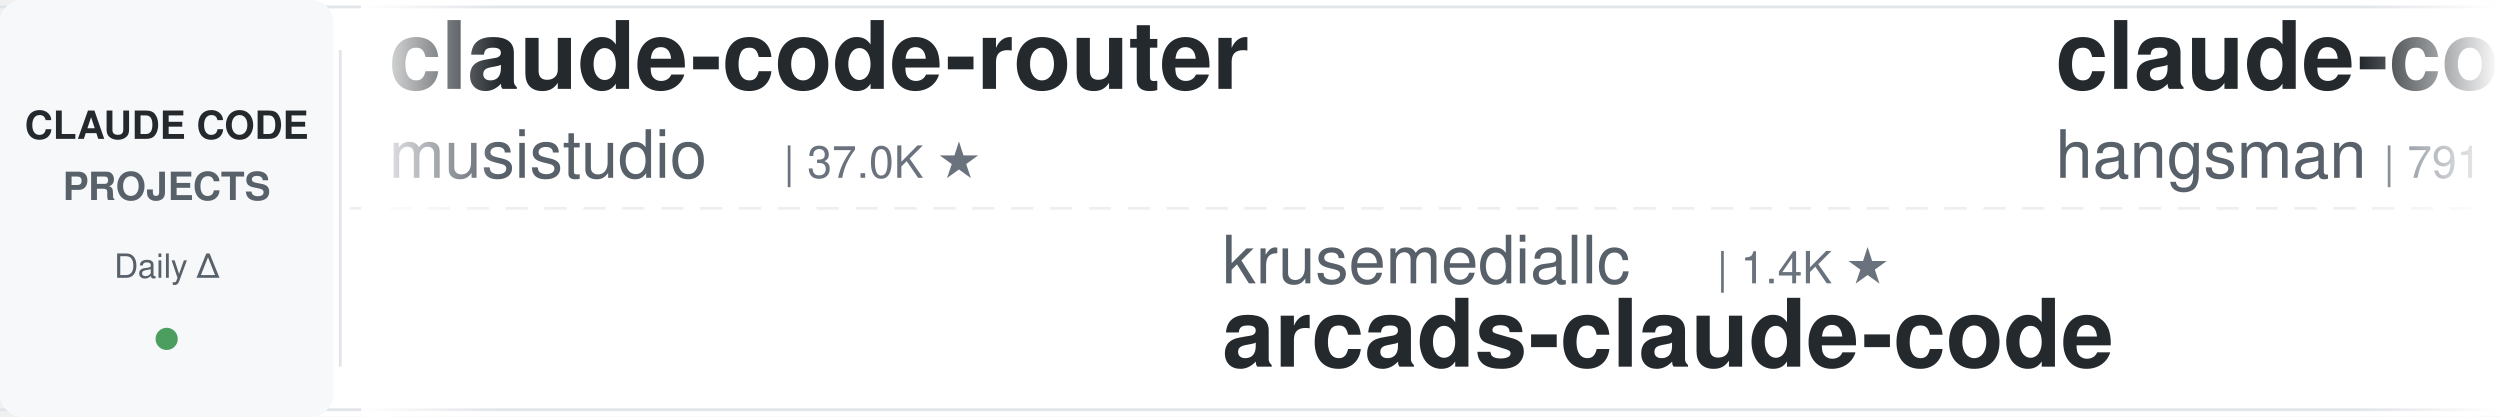
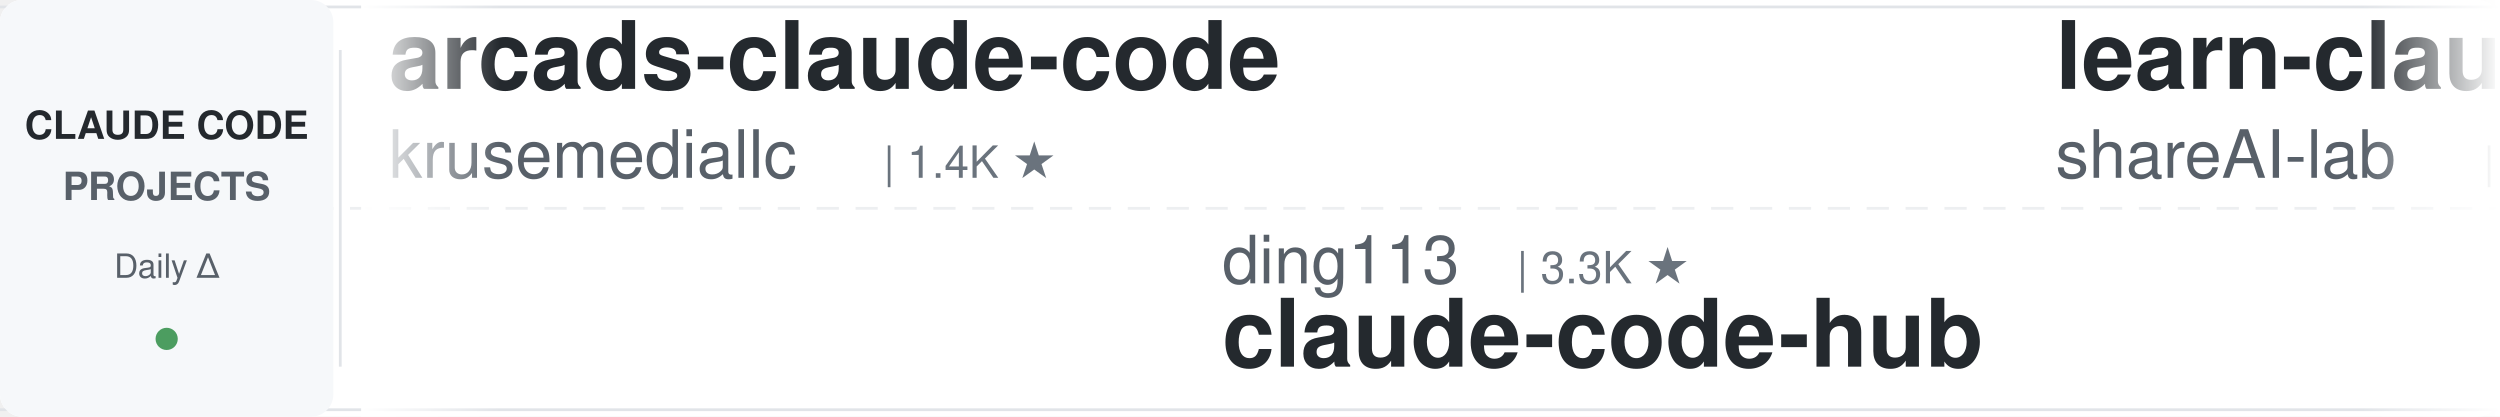
<svg xmlns="http://www.w3.org/2000/svg" width="900" height="150">
  <defs>
    <linearGradient id="leftFade" x1="0%" y1="0%" x2="100%" y2="0%">
      <stop offset="0%" style="stop-color:#ffffff;stop-opacity:1" />
      <stop offset="100%" style="stop-color:#ffffff;stop-opacity:0" />
    </linearGradient>
    <linearGradient id="rightFade" x1="0%" y1="0%" x2="100%" y2="0%">
      <stop offset="0%" style="stop-color:#ffffff;stop-opacity:0" />
      <stop offset="100%" style="stop-color:#ffffff;stop-opacity:1" />
    </linearGradient>
  </defs>
  <rect width="900" height="150" fill="#ffffff" rx="8" />
  <rect x="0" y="2" width="900" height="1" fill="#e1e4e8" />
  <rect x="0" y="147" width="900" height="1" fill="#e1e4e8" />
  <line x1="0" y1="75" x2="900" y2="75" stroke="#e1e4e8" stroke-width="1" stroke-dasharray="8 6" opacity="0.6" />
  <rect x="0" y="0" width="120" height="150" fill="#f6f8fa" rx="8" />
  <text x="60" y="50" font-family="-apple-system, BlinkMacSystemFont, 'Segoe UI', Helvetica, Arial, sans-serif" font-size="14" font-weight="600" fill="#24292e" text-anchor="middle">CLAUDE CODE</text>
  <text x="60" y="72" font-family="-apple-system, BlinkMacSystemFont, 'Segoe UI', Helvetica, Arial, sans-serif" font-size="14" font-weight="600" fill="#586069" text-anchor="middle">PROJECTS</text>
  <text x="60" y="100" font-family="-apple-system, BlinkMacSystemFont, 'Segoe UI', Helvetica, Arial, sans-serif" font-size="12" font-weight="500" fill="#586069" text-anchor="middle">Daily Δ</text>
  <circle cx="60" cy="122" r="4" fill="#22863a" opacity="0.8" />
  <rect x="122" y="18" width="1" height="114" fill="#e1e4e8" />
  <clipPath id="tickerClip">
    <rect x="130" y="0" width="770" height="150" />
  </clipPath>
  <g clip-path="url(#tickerClip)">
    <g id="tickerItems">
      <animateTransform attributeName="transform" attributeType="XML" type="translate" from="0 0" to="-3000 0" dur="54s" repeatCount="indefinite" />
      <g transform="translate(0, 0)">
-         <text x="140" y="32" font-family="-apple-system, BlinkMacSystemFont, 'Segoe UI', Helvetica, Arial, sans-serif" font-size="34" font-weight="600" fill="#24292e">claude-code-router</text>
-         <text x="140" y="64" font-family="-apple-system, BlinkMacSystemFont, 'Segoe UI', Helvetica, Arial, sans-serif" font-size="24" font-weight="400" fill="#586069">musistudio</text>
-         <text x="282" y="64" font-family="-apple-system, BlinkMacSystemFont, 'Segoe UI', Helvetica, Arial, sans-serif" font-size="16" font-weight="500" fill="#6a737d">| 37.0K ★</text>
+         <text x="140" y="32" font-family="-apple-system, BlinkMacSystemFont, 'Segoe UI', Helvetica, Arial, sans-serif" font-size="34" font-weight="600" fill="#24292e">arcads-claude-code</text>
+         <text x="140" y="64" font-family="-apple-system, BlinkMacSystemFont, 'Segoe UI', Helvetica, Arial, sans-serif" font-size="24" font-weight="400" fill="#586069">krusemediallc</text>
+         <text x="318" y="64" font-family="-apple-system, BlinkMacSystemFont, 'Segoe UI', Helvetica, Arial, sans-serif" font-size="16" font-weight="500" fill="#6a737d">| 1.4K ★</text>
      </g>
      <g transform="translate(300, 0)">
-         <text x="140" y="102" font-family="-apple-system, BlinkMacSystemFont, 'Segoe UI', Helvetica, Arial, sans-serif" font-size="24" font-weight="400" fill="#586069">krusemediallc</text>
-         <text x="318" y="102" font-family="-apple-system, BlinkMacSystemFont, 'Segoe UI', Helvetica, Arial, sans-serif" font-size="16" font-weight="500" fill="#6a737d">| 1.4K ★</text>
-         <text x="140" y="132" font-family="-apple-system, BlinkMacSystemFont, 'Segoe UI', Helvetica, Arial, sans-serif" font-size="34" font-weight="600" fill="#24292e">arcads-claude-code</text>
+         <text x="140" y="102" font-family="-apple-system, BlinkMacSystemFont, 'Segoe UI', Helvetica, Arial, sans-serif" font-size="24" font-weight="400" fill="#586069">ding113</text>
+         <text x="246" y="102" font-family="-apple-system, BlinkMacSystemFont, 'Segoe UI', Helvetica, Arial, sans-serif" font-size="16" font-weight="500" fill="#6a737d">| 3.3K ★</text>
+         <text x="140" y="132" font-family="-apple-system, BlinkMacSystemFont, 'Segoe UI', Helvetica, Arial, sans-serif" font-size="34" font-weight="600" fill="#24292e">claude-code-hub</text>
      </g>
      <g transform="translate(600, 0)">
-         <text x="140" y="32" font-family="-apple-system, BlinkMacSystemFont, 'Segoe UI', Helvetica, Arial, sans-serif" font-size="34" font-weight="600" fill="#24292e">claude-code-source</text>
-         <text x="140" y="64" font-family="-apple-system, BlinkMacSystemFont, 'Segoe UI', Helvetica, Arial, sans-serif" font-size="24" font-weight="400" fill="#586069">hangsman</text>
-         <text x="258" y="64" font-family="-apple-system, BlinkMacSystemFont, 'Segoe UI', Helvetica, Arial, sans-serif" font-size="16" font-weight="500" fill="#6a737d">| 791 ★</text>
+         <text x="140" y="32" font-family="-apple-system, BlinkMacSystemFont, 'Segoe UI', Helvetica, Arial, sans-serif" font-size="34" font-weight="600" fill="#24292e">learn-claude-code</text>
+         <text x="140" y="64" font-family="-apple-system, BlinkMacSystemFont, 'Segoe UI', Helvetica, Arial, sans-serif" font-size="24" font-weight="400" fill="#586069">shareAI-lab</text>
+         <text x="294" y="64" font-family="-apple-system, BlinkMacSystemFont, 'Segoe UI', Helvetica, Arial, sans-serif" font-size="16" font-weight="500" fill="#6a737d">| 75.6K ★</text>
      </g>
      <g transform="translate(900, 0)">
-         <text x="140" y="102" font-family="-apple-system, BlinkMacSystemFont, 'Segoe UI', Helvetica, Arial, sans-serif" font-size="24" font-weight="400" fill="#586069">Piebald-AI</text>
-         <text x="282" y="102" font-family="-apple-system, BlinkMacSystemFont, 'Segoe UI', Helvetica, Arial, sans-serif" font-size="16" font-weight="500" fill="#6a737d">| 12.5K ★</text>
-         <text x="140" y="132" font-family="-apple-system, BlinkMacSystemFont, 'Segoe UI', Helvetica, Arial, sans-serif" font-size="34" font-weight="600" fill="#24292e">claude-code-system-promp...</text>
+         <text x="140" y="102" font-family="-apple-system, BlinkMacSystemFont, 'Segoe UI', Helvetica, Arial, sans-serif" font-size="24" font-weight="400" fill="#586069">pedrohcgs</text>
+         <text x="270" y="102" font-family="-apple-system, BlinkMacSystemFont, 'Segoe UI', Helvetica, Arial, sans-serif" font-size="16" font-weight="500" fill="#6a737d">| 1.5K ★</text>
+         <text x="140" y="132" font-family="-apple-system, BlinkMacSystemFont, 'Segoe UI', Helvetica, Arial, sans-serif" font-size="34" font-weight="600" fill="#24292e">claude-code-my-workflow</text>
      </g>
      <g transform="translate(1200, 0)">
-         <text x="140" y="32" font-family="-apple-system, BlinkMacSystemFont, 'Segoe UI', Helvetica, Arial, sans-serif" font-size="34" font-weight="600" fill="#24292e">claude-code-tips</text>
-         <text x="140" y="64" font-family="-apple-system, BlinkMacSystemFont, 'Segoe UI', Helvetica, Arial, sans-serif" font-size="24" font-weight="400" fill="#586069">ykdojo</text>
-         <text x="234" y="64" font-family="-apple-system, BlinkMacSystemFont, 'Segoe UI', Helvetica, Arial, sans-serif" font-size="16" font-weight="500" fill="#6a737d">| 10.0K ★</text>
+         <text x="140" y="32" font-family="-apple-system, BlinkMacSystemFont, 'Segoe UI', Helvetica, Arial, sans-serif" font-size="34" font-weight="600" fill="#24292e">everything-claude-code</text>
+         <text x="140" y="64" font-family="-apple-system, BlinkMacSystemFont, 'Segoe UI', Helvetica, Arial, sans-serif" font-size="24" font-weight="400" fill="#586069">WorldFlowAI</text>
+         <text x="294" y="64" font-family="-apple-system, BlinkMacSystemFont, 'Segoe UI', Helvetica, Arial, sans-serif" font-size="16" font-weight="500" fill="#6a737d">| 1.8K ★</text>
      </g>
      <g transform="translate(1500, 0)">
-         <text x="140" y="102" font-family="-apple-system, BlinkMacSystemFont, 'Segoe UI', Helvetica, Arial, sans-serif" font-size="24" font-weight="400" fill="#586069">huangjia2019</text>
-         <text x="306" y="102" font-family="-apple-system, BlinkMacSystemFont, 'Segoe UI', Helvetica, Arial, sans-serif" font-size="16" font-weight="500" fill="#6a737d">| 1.1K ★</text>
-         <text x="140" y="132" font-family="-apple-system, BlinkMacSystemFont, 'Segoe UI', Helvetica, Arial, sans-serif" font-size="34" font-weight="600" fill="#24292e">claude-code-engineering</text>
+         <text x="140" y="102" font-family="-apple-system, BlinkMacSystemFont, 'Segoe UI', Helvetica, Arial, sans-serif" font-size="24" font-weight="400" fill="#586069">OneRedOak</text>
+         <text x="270" y="102" font-family="-apple-system, BlinkMacSystemFont, 'Segoe UI', Helvetica, Arial, sans-serif" font-size="16" font-weight="500" fill="#6a737d">| 3.9K ★</text>
+         <text x="140" y="132" font-family="-apple-system, BlinkMacSystemFont, 'Segoe UI', Helvetica, Arial, sans-serif" font-size="34" font-weight="600" fill="#24292e">claude-code-workflows</text>
      </g>
      <g transform="translate(1800, 0)">
+         <text x="140" y="32" font-family="-apple-system, BlinkMacSystemFont, 'Segoe UI', Helvetica, Arial, sans-serif" font-size="34" font-weight="600" fill="#24292e">claude-code-cheat-sheet</text>
+         <text x="140" y="64" font-family="-apple-system, BlinkMacSystemFont, 'Segoe UI', Helvetica, Arial, sans-serif" font-size="24" font-weight="400" fill="#586069">Njengah</text>
+         <text x="246" y="64" font-family="-apple-system, BlinkMacSystemFont, 'Segoe UI', Helvetica, Arial, sans-serif" font-size="16" font-weight="500" fill="#6a737d">| 1.9K ★</text>
+       </g>
+       <g transform="translate(2100, 0)">
+         <text x="140" y="102" font-family="-apple-system, BlinkMacSystemFont, 'Segoe UI', Helvetica, Arial, sans-serif" font-size="24" font-weight="400" fill="#586069">feiskyer</text>
+         <text x="258" y="102" font-family="-apple-system, BlinkMacSystemFont, 'Segoe UI', Helvetica, Arial, sans-serif" font-size="16" font-weight="500" fill="#6a737d">| 1.6K ★</text>
+         <text x="140" y="132" font-family="-apple-system, BlinkMacSystemFont, 'Segoe UI', Helvetica, Arial, sans-serif" font-size="34" font-weight="600" fill="#24292e">claude-code-settings</text>
+       </g>
+       <g transform="translate(2400, 0)">
        <text x="140" y="32" font-family="-apple-system, BlinkMacSystemFont, 'Segoe UI', Helvetica, Arial, sans-serif" font-size="34" font-weight="600" fill="#24292e">claude-code-transcripts</text>
        <text x="140" y="64" font-family="-apple-system, BlinkMacSystemFont, 'Segoe UI', Helvetica, Arial, sans-serif" font-size="24" font-weight="400" fill="#586069">simonw</text>
        <text x="234" y="64" font-family="-apple-system, BlinkMacSystemFont, 'Segoe UI', Helvetica, Arial, sans-serif" font-size="16" font-weight="500" fill="#6a737d">| 1.7K ★</text>
      </g>
-       <g transform="translate(2100, 0)">
-         <text x="140" y="102" font-family="-apple-system, BlinkMacSystemFont, 'Segoe UI', Helvetica, Arial, sans-serif" font-size="24" font-weight="400" fill="#586069">https-deeplearning-ai</text>
-         <text x="414" y="102" font-family="-apple-system, BlinkMacSystemFont, 'Segoe UI', Helvetica, Arial, sans-serif" font-size="16" font-weight="500" fill="#6a737d">| 547 ★</text>
-         <text x="140" y="132" font-family="-apple-system, BlinkMacSystemFont, 'Segoe UI', Helvetica, Arial, sans-serif" font-size="34" font-weight="600" fill="#24292e">sc-claude-code-files</text>
-       </g>
-       <g transform="translate(2400, 0)">
-         <text x="140" y="32" font-family="-apple-system, BlinkMacSystemFont, 'Segoe UI', Helvetica, Arial, sans-serif" font-size="34" font-weight="600" fill="#24292e">claude-code-cli</text>
-         <text x="140" y="64" font-family="-apple-system, BlinkMacSystemFont, 'Segoe UI', Helvetica, Arial, sans-serif" font-size="24" font-weight="400" fill="#586069">huangserva</text>
-         <text x="282" y="64" font-family="-apple-system, BlinkMacSystemFont, 'Segoe UI', Helvetica, Arial, sans-serif" font-size="16" font-weight="500" fill="#6a737d">| 626 ★</text>
-       </g>
      <g transform="translate(2700, 0)">
-         <text x="140" y="102" font-family="-apple-system, BlinkMacSystemFont, 'Segoe UI', Helvetica, Arial, sans-serif" font-size="24" font-weight="400" fill="#586069">shareAI-lab</text>
-         <text x="294" y="102" font-family="-apple-system, BlinkMacSystemFont, 'Segoe UI', Helvetica, Arial, sans-serif" font-size="16" font-weight="500" fill="#6a737d">| 75.6K ★</text>
-         <text x="140" y="132" font-family="-apple-system, BlinkMacSystemFont, 'Segoe UI', Helvetica, Arial, sans-serif" font-size="34" font-weight="600" fill="#24292e">learn-claude-code</text>
+         <text x="140" y="102" font-family="-apple-system, BlinkMacSystemFont, 'Segoe UI', Helvetica, Arial, sans-serif" font-size="24" font-weight="400" fill="#586069">zebbern</text>
+         <text x="246" y="102" font-family="-apple-system, BlinkMacSystemFont, 'Segoe UI', Helvetica, Arial, sans-serif" font-size="16" font-weight="500" fill="#6a737d">| 4.6K ★</text>
+         <text x="140" y="132" font-family="-apple-system, BlinkMacSystemFont, 'Segoe UI', Helvetica, Arial, sans-serif" font-size="34" font-weight="600" fill="#24292e">claude-code-guide</text>
      </g>
      <g transform="translate(3000, 0)">
-         <text x="140" y="32" font-family="-apple-system, BlinkMacSystemFont, 'Segoe UI', Helvetica, Arial, sans-serif" font-size="34" font-weight="600" fill="#24292e">claude-code-router</text>
-         <text x="140" y="64" font-family="-apple-system, BlinkMacSystemFont, 'Segoe UI', Helvetica, Arial, sans-serif" font-size="24" font-weight="400" fill="#586069">musistudio</text>
-         <text x="282" y="64" font-family="-apple-system, BlinkMacSystemFont, 'Segoe UI', Helvetica, Arial, sans-serif" font-size="16" font-weight="500" fill="#6a737d">| 37.0K ★</text>
+         <text x="140" y="32" font-family="-apple-system, BlinkMacSystemFont, 'Segoe UI', Helvetica, Arial, sans-serif" font-size="34" font-weight="600" fill="#24292e">arcads-claude-code</text>
+         <text x="140" y="64" font-family="-apple-system, BlinkMacSystemFont, 'Segoe UI', Helvetica, Arial, sans-serif" font-size="24" font-weight="400" fill="#586069">krusemediallc</text>
+         <text x="318" y="64" font-family="-apple-system, BlinkMacSystemFont, 'Segoe UI', Helvetica, Arial, sans-serif" font-size="16" font-weight="500" fill="#6a737d">| 1.4K ★</text>
      </g>
      <g transform="translate(3300, 0)">
-         <text x="140" y="102" font-family="-apple-system, BlinkMacSystemFont, 'Segoe UI', Helvetica, Arial, sans-serif" font-size="24" font-weight="400" fill="#586069">krusemediallc</text>
-         <text x="318" y="102" font-family="-apple-system, BlinkMacSystemFont, 'Segoe UI', Helvetica, Arial, sans-serif" font-size="16" font-weight="500" fill="#6a737d">| 1.4K ★</text>
-         <text x="140" y="132" font-family="-apple-system, BlinkMacSystemFont, 'Segoe UI', Helvetica, Arial, sans-serif" font-size="34" font-weight="600" fill="#24292e">arcads-claude-code</text>
+         <text x="140" y="102" font-family="-apple-system, BlinkMacSystemFont, 'Segoe UI', Helvetica, Arial, sans-serif" font-size="24" font-weight="400" fill="#586069">ding113</text>
+         <text x="246" y="102" font-family="-apple-system, BlinkMacSystemFont, 'Segoe UI', Helvetica, Arial, sans-serif" font-size="16" font-weight="500" fill="#6a737d">| 3.3K ★</text>
+         <text x="140" y="132" font-family="-apple-system, BlinkMacSystemFont, 'Segoe UI', Helvetica, Arial, sans-serif" font-size="34" font-weight="600" fill="#24292e">claude-code-hub</text>
      </g>
      <g transform="translate(3600, 0)">
-         <text x="140" y="32" font-family="-apple-system, BlinkMacSystemFont, 'Segoe UI', Helvetica, Arial, sans-serif" font-size="34" font-weight="600" fill="#24292e">claude-code-source</text>
-         <text x="140" y="64" font-family="-apple-system, BlinkMacSystemFont, 'Segoe UI', Helvetica, Arial, sans-serif" font-size="24" font-weight="400" fill="#586069">hangsman</text>
-         <text x="258" y="64" font-family="-apple-system, BlinkMacSystemFont, 'Segoe UI', Helvetica, Arial, sans-serif" font-size="16" font-weight="500" fill="#6a737d">| 791 ★</text>
+         <text x="140" y="32" font-family="-apple-system, BlinkMacSystemFont, 'Segoe UI', Helvetica, Arial, sans-serif" font-size="34" font-weight="600" fill="#24292e">learn-claude-code</text>
+         <text x="140" y="64" font-family="-apple-system, BlinkMacSystemFont, 'Segoe UI', Helvetica, Arial, sans-serif" font-size="24" font-weight="400" fill="#586069">shareAI-lab</text>
+         <text x="294" y="64" font-family="-apple-system, BlinkMacSystemFont, 'Segoe UI', Helvetica, Arial, sans-serif" font-size="16" font-weight="500" fill="#6a737d">| 75.6K ★</text>
      </g>
      <g transform="translate(3900, 0)">
-         <text x="140" y="102" font-family="-apple-system, BlinkMacSystemFont, 'Segoe UI', Helvetica, Arial, sans-serif" font-size="24" font-weight="400" fill="#586069">Piebald-AI</text>
-         <text x="282" y="102" font-family="-apple-system, BlinkMacSystemFont, 'Segoe UI', Helvetica, Arial, sans-serif" font-size="16" font-weight="500" fill="#6a737d">| 12.5K ★</text>
-         <text x="140" y="132" font-family="-apple-system, BlinkMacSystemFont, 'Segoe UI', Helvetica, Arial, sans-serif" font-size="34" font-weight="600" fill="#24292e">claude-code-system-promp...</text>
+         <text x="140" y="102" font-family="-apple-system, BlinkMacSystemFont, 'Segoe UI', Helvetica, Arial, sans-serif" font-size="24" font-weight="400" fill="#586069">pedrohcgs</text>
+         <text x="270" y="102" font-family="-apple-system, BlinkMacSystemFont, 'Segoe UI', Helvetica, Arial, sans-serif" font-size="16" font-weight="500" fill="#6a737d">| 1.5K ★</text>
+         <text x="140" y="132" font-family="-apple-system, BlinkMacSystemFont, 'Segoe UI', Helvetica, Arial, sans-serif" font-size="34" font-weight="600" fill="#24292e">claude-code-my-workflow</text>
      </g>
    </g>
  </g>
  <rect x="130" y="0" width="50" height="150" fill="url(#leftFade)" />
  <rect x="850" y="0" width="50" height="150" fill="url(#rightFade)" />
</svg>
